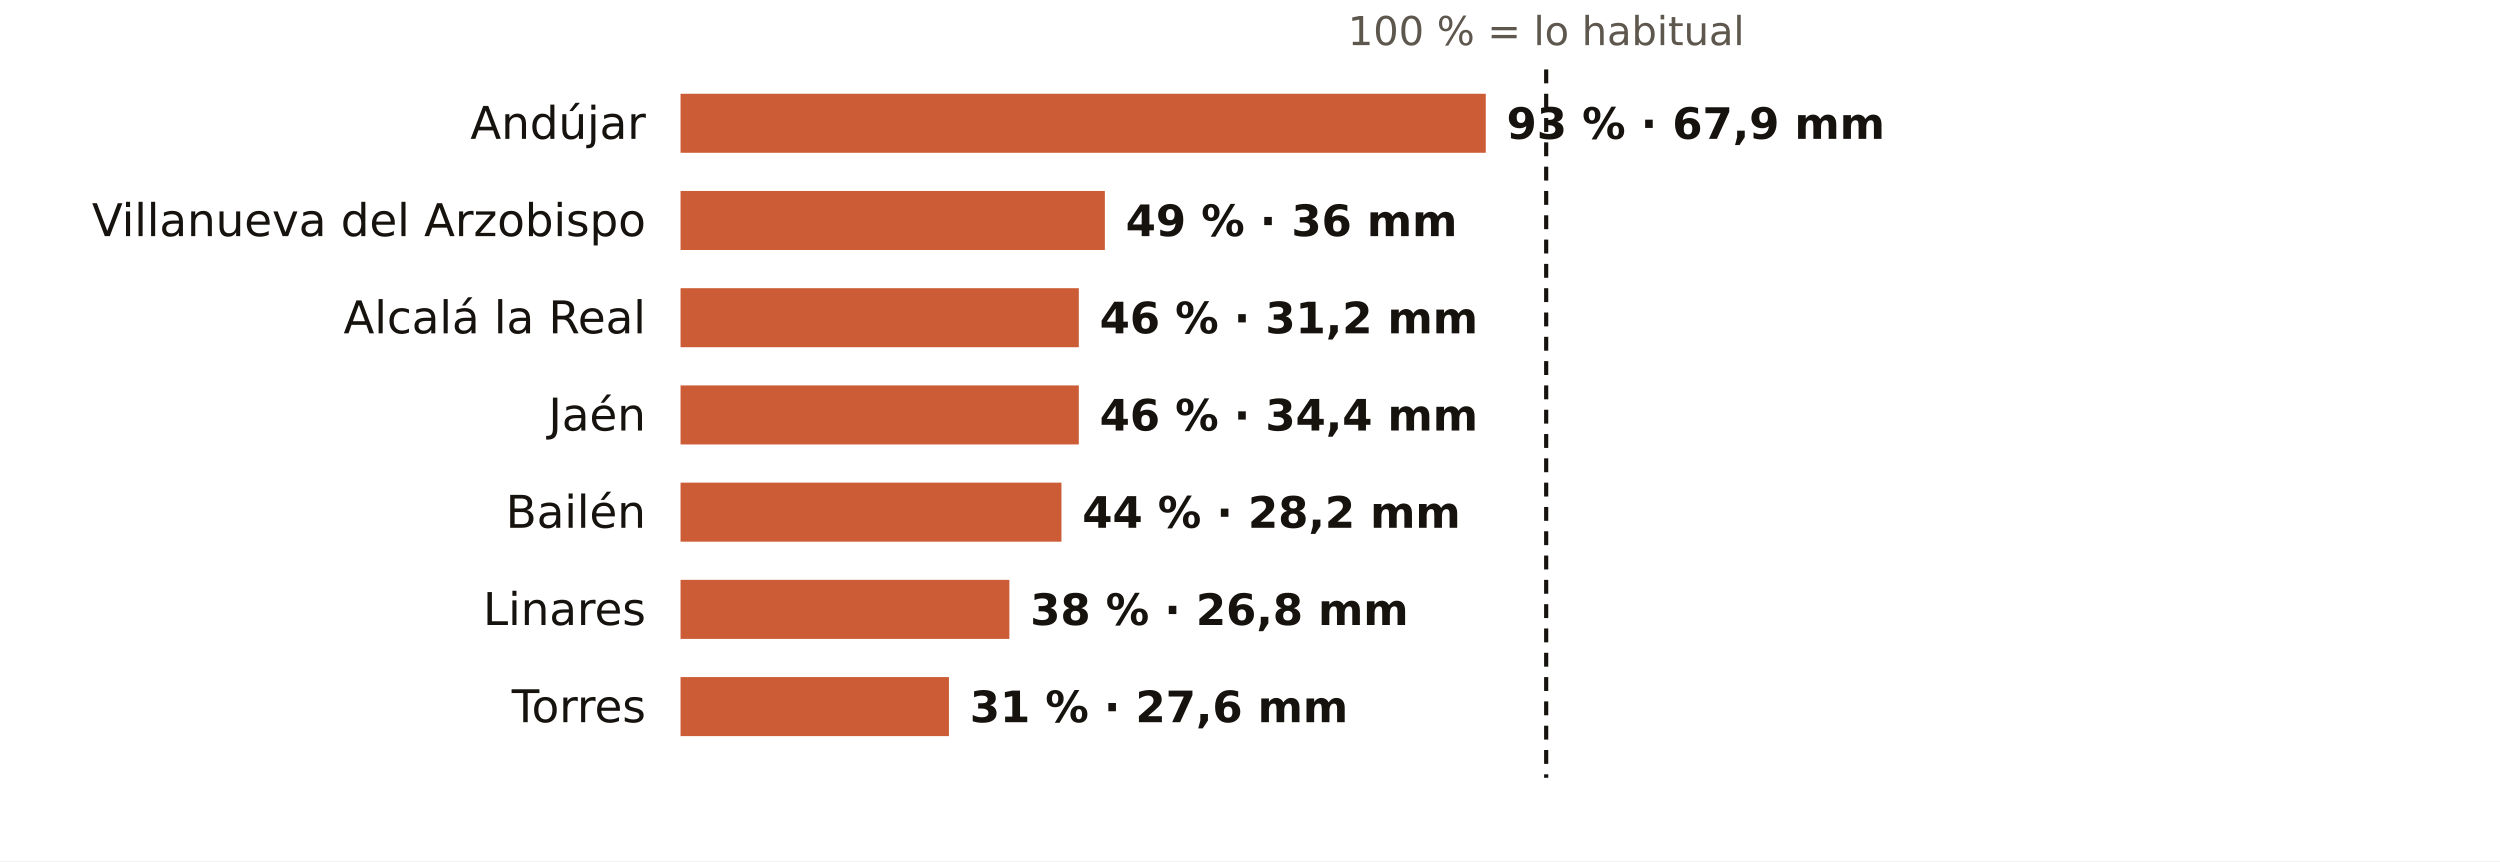
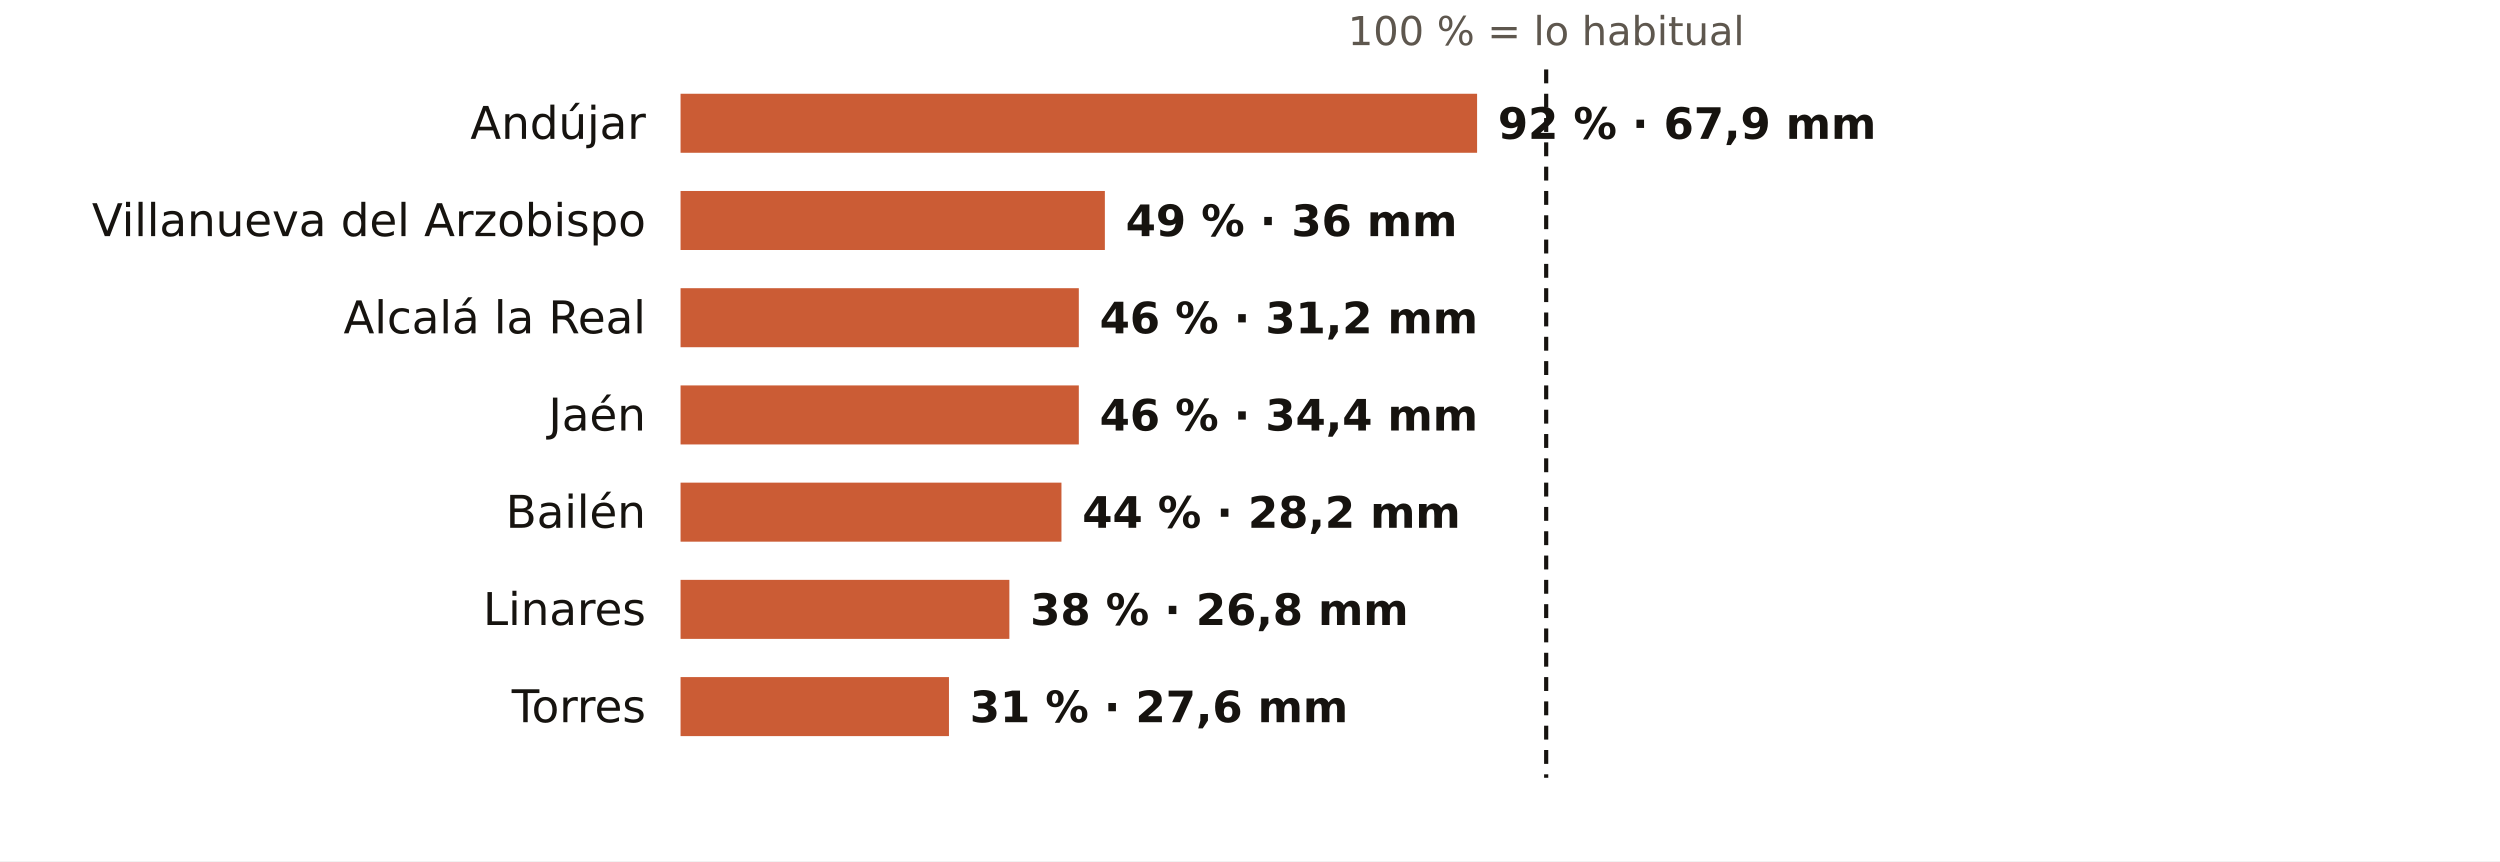
<svg xmlns="http://www.w3.org/2000/svg" viewBox="0 0 720 248" width="720" height="248" role="img" aria-label="El otoño en los pluviómetros de AEMET de Jaén: % de lo habitual">
  <rect width="720" height="248" fill="#FFFFFF" />
  <text x="445.3" y="13.0" font-size="11.5" fill="#5E574E" text-anchor="middle" font-weight="400" font-family="Public Sans, DejaVu Sans, Arial, sans-serif">100 % = lo habitual</text>
  <text x="186.0" y="40.0" font-size="13" fill="#16130F" text-anchor="end" font-weight="500" font-family="Public Sans, DejaVu Sans, Arial, sans-serif">Andújar</text>
-   <rect x="196" y="27" width="231.9" height="17" fill="#C4461A" opacity="0.88" />
-   <text x="433.9" y="40.0" font-size="12.5" fill="#16130F" text-anchor="start" font-weight="600" font-family="Public Sans, DejaVu Sans, Arial, sans-serif">93 % · 67,9 mm</text>
+   <rect x="196" y="27" width="229.4" height="17" fill="#C4461A" opacity="0.88" />
+   <text x="431.4" y="40.0" font-size="12.5" fill="#16130F" text-anchor="start" font-weight="600" font-family="Public Sans, DejaVu Sans, Arial, sans-serif">92 % · 67,9 mm</text>
  <text x="186.0" y="68.0" font-size="13" fill="#16130F" text-anchor="end" font-weight="500" font-family="Public Sans, DejaVu Sans, Arial, sans-serif">Villanueva del Arzobispo</text>
  <rect x="196" y="55" width="122.2" height="17" fill="#C4461A" opacity="0.88" />
  <text x="324.2" y="68.0" font-size="12.5" fill="#16130F" text-anchor="start" font-weight="600" font-family="Public Sans, DejaVu Sans, Arial, sans-serif">49 % · 36 mm</text>
  <text x="186.0" y="96.0" font-size="13" fill="#16130F" text-anchor="end" font-weight="500" font-family="Public Sans, DejaVu Sans, Arial, sans-serif">Alcalá la Real</text>
  <rect x="196" y="83" width="114.7" height="17" fill="#C4461A" opacity="0.88" />
  <text x="316.7" y="96.0" font-size="12.5" fill="#16130F" text-anchor="start" font-weight="600" font-family="Public Sans, DejaVu Sans, Arial, sans-serif">46 % · 31,2 mm</text>
  <text x="186.0" y="124.0" font-size="13" fill="#16130F" text-anchor="end" font-weight="500" font-family="Public Sans, DejaVu Sans, Arial, sans-serif">Jaén</text>
  <rect x="196" y="111" width="114.7" height="17" fill="#C4461A" opacity="0.88" />
  <text x="316.7" y="124.0" font-size="12.5" fill="#16130F" text-anchor="start" font-weight="600" font-family="Public Sans, DejaVu Sans, Arial, sans-serif">46 % · 34,4 mm</text>
  <text x="186.0" y="152.0" font-size="13" fill="#16130F" text-anchor="end" font-weight="500" font-family="Public Sans, DejaVu Sans, Arial, sans-serif">Bailén</text>
  <rect x="196" y="139" width="109.7" height="17" fill="#C4461A" opacity="0.88" />
  <text x="311.7" y="152.0" font-size="12.5" fill="#16130F" text-anchor="start" font-weight="600" font-family="Public Sans, DejaVu Sans, Arial, sans-serif">44 % · 28,2 mm</text>
  <text x="186.0" y="180.0" font-size="13" fill="#16130F" text-anchor="end" font-weight="500" font-family="Public Sans, DejaVu Sans, Arial, sans-serif">Linares</text>
  <rect x="196" y="167" width="94.7" height="17" fill="#C4461A" opacity="0.88" />
  <text x="296.7" y="180.0" font-size="12.5" fill="#16130F" text-anchor="start" font-weight="600" font-family="Public Sans, DejaVu Sans, Arial, sans-serif">38 % · 26,8 mm</text>
  <text x="186.0" y="208.0" font-size="13" fill="#16130F" text-anchor="end" font-weight="500" font-family="Public Sans, DejaVu Sans, Arial, sans-serif">Torres</text>
  <rect x="196" y="195" width="77.3" height="17" fill="#C4461A" opacity="0.88" />
  <text x="279.3" y="208.0" font-size="12.5" fill="#16130F" text-anchor="start" font-weight="600" font-family="Public Sans, DejaVu Sans, Arial, sans-serif">31 % · 27,6 mm</text>
  <line x1="445.3" x2="445.3" y1="20" y2="224" stroke="#16130F" stroke-width="1.2" stroke-dasharray="4 3" />
</svg>
